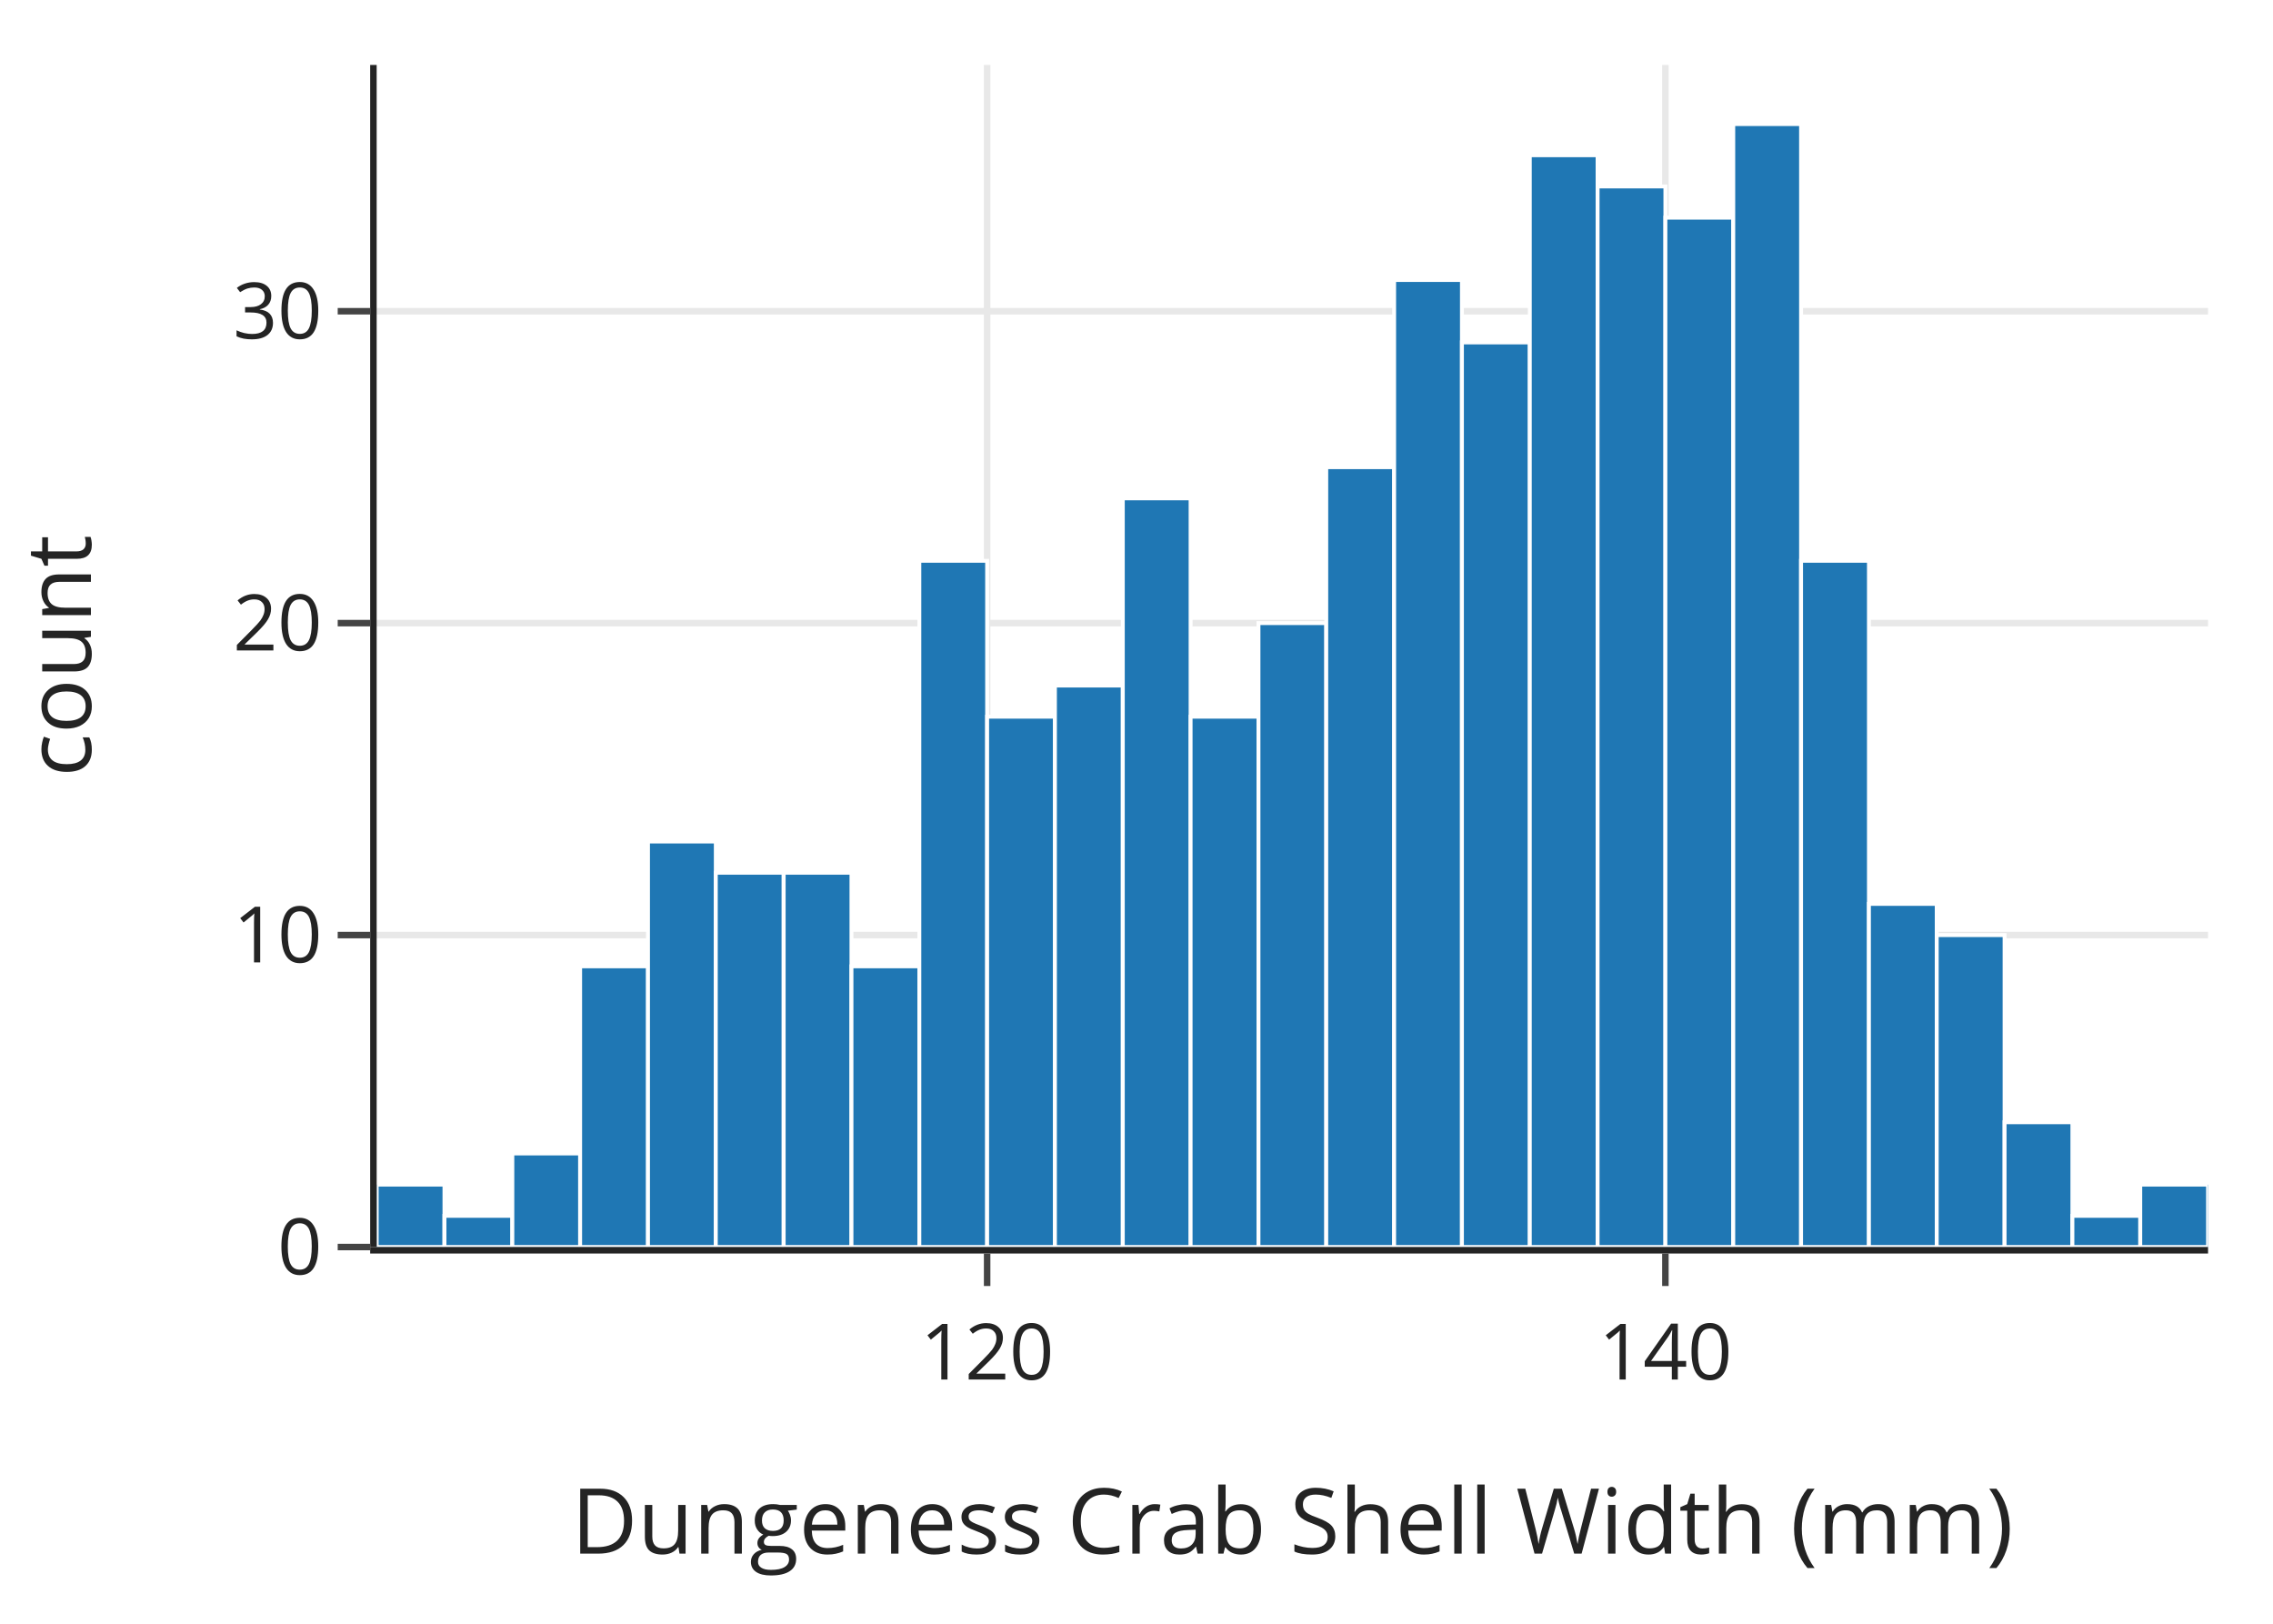
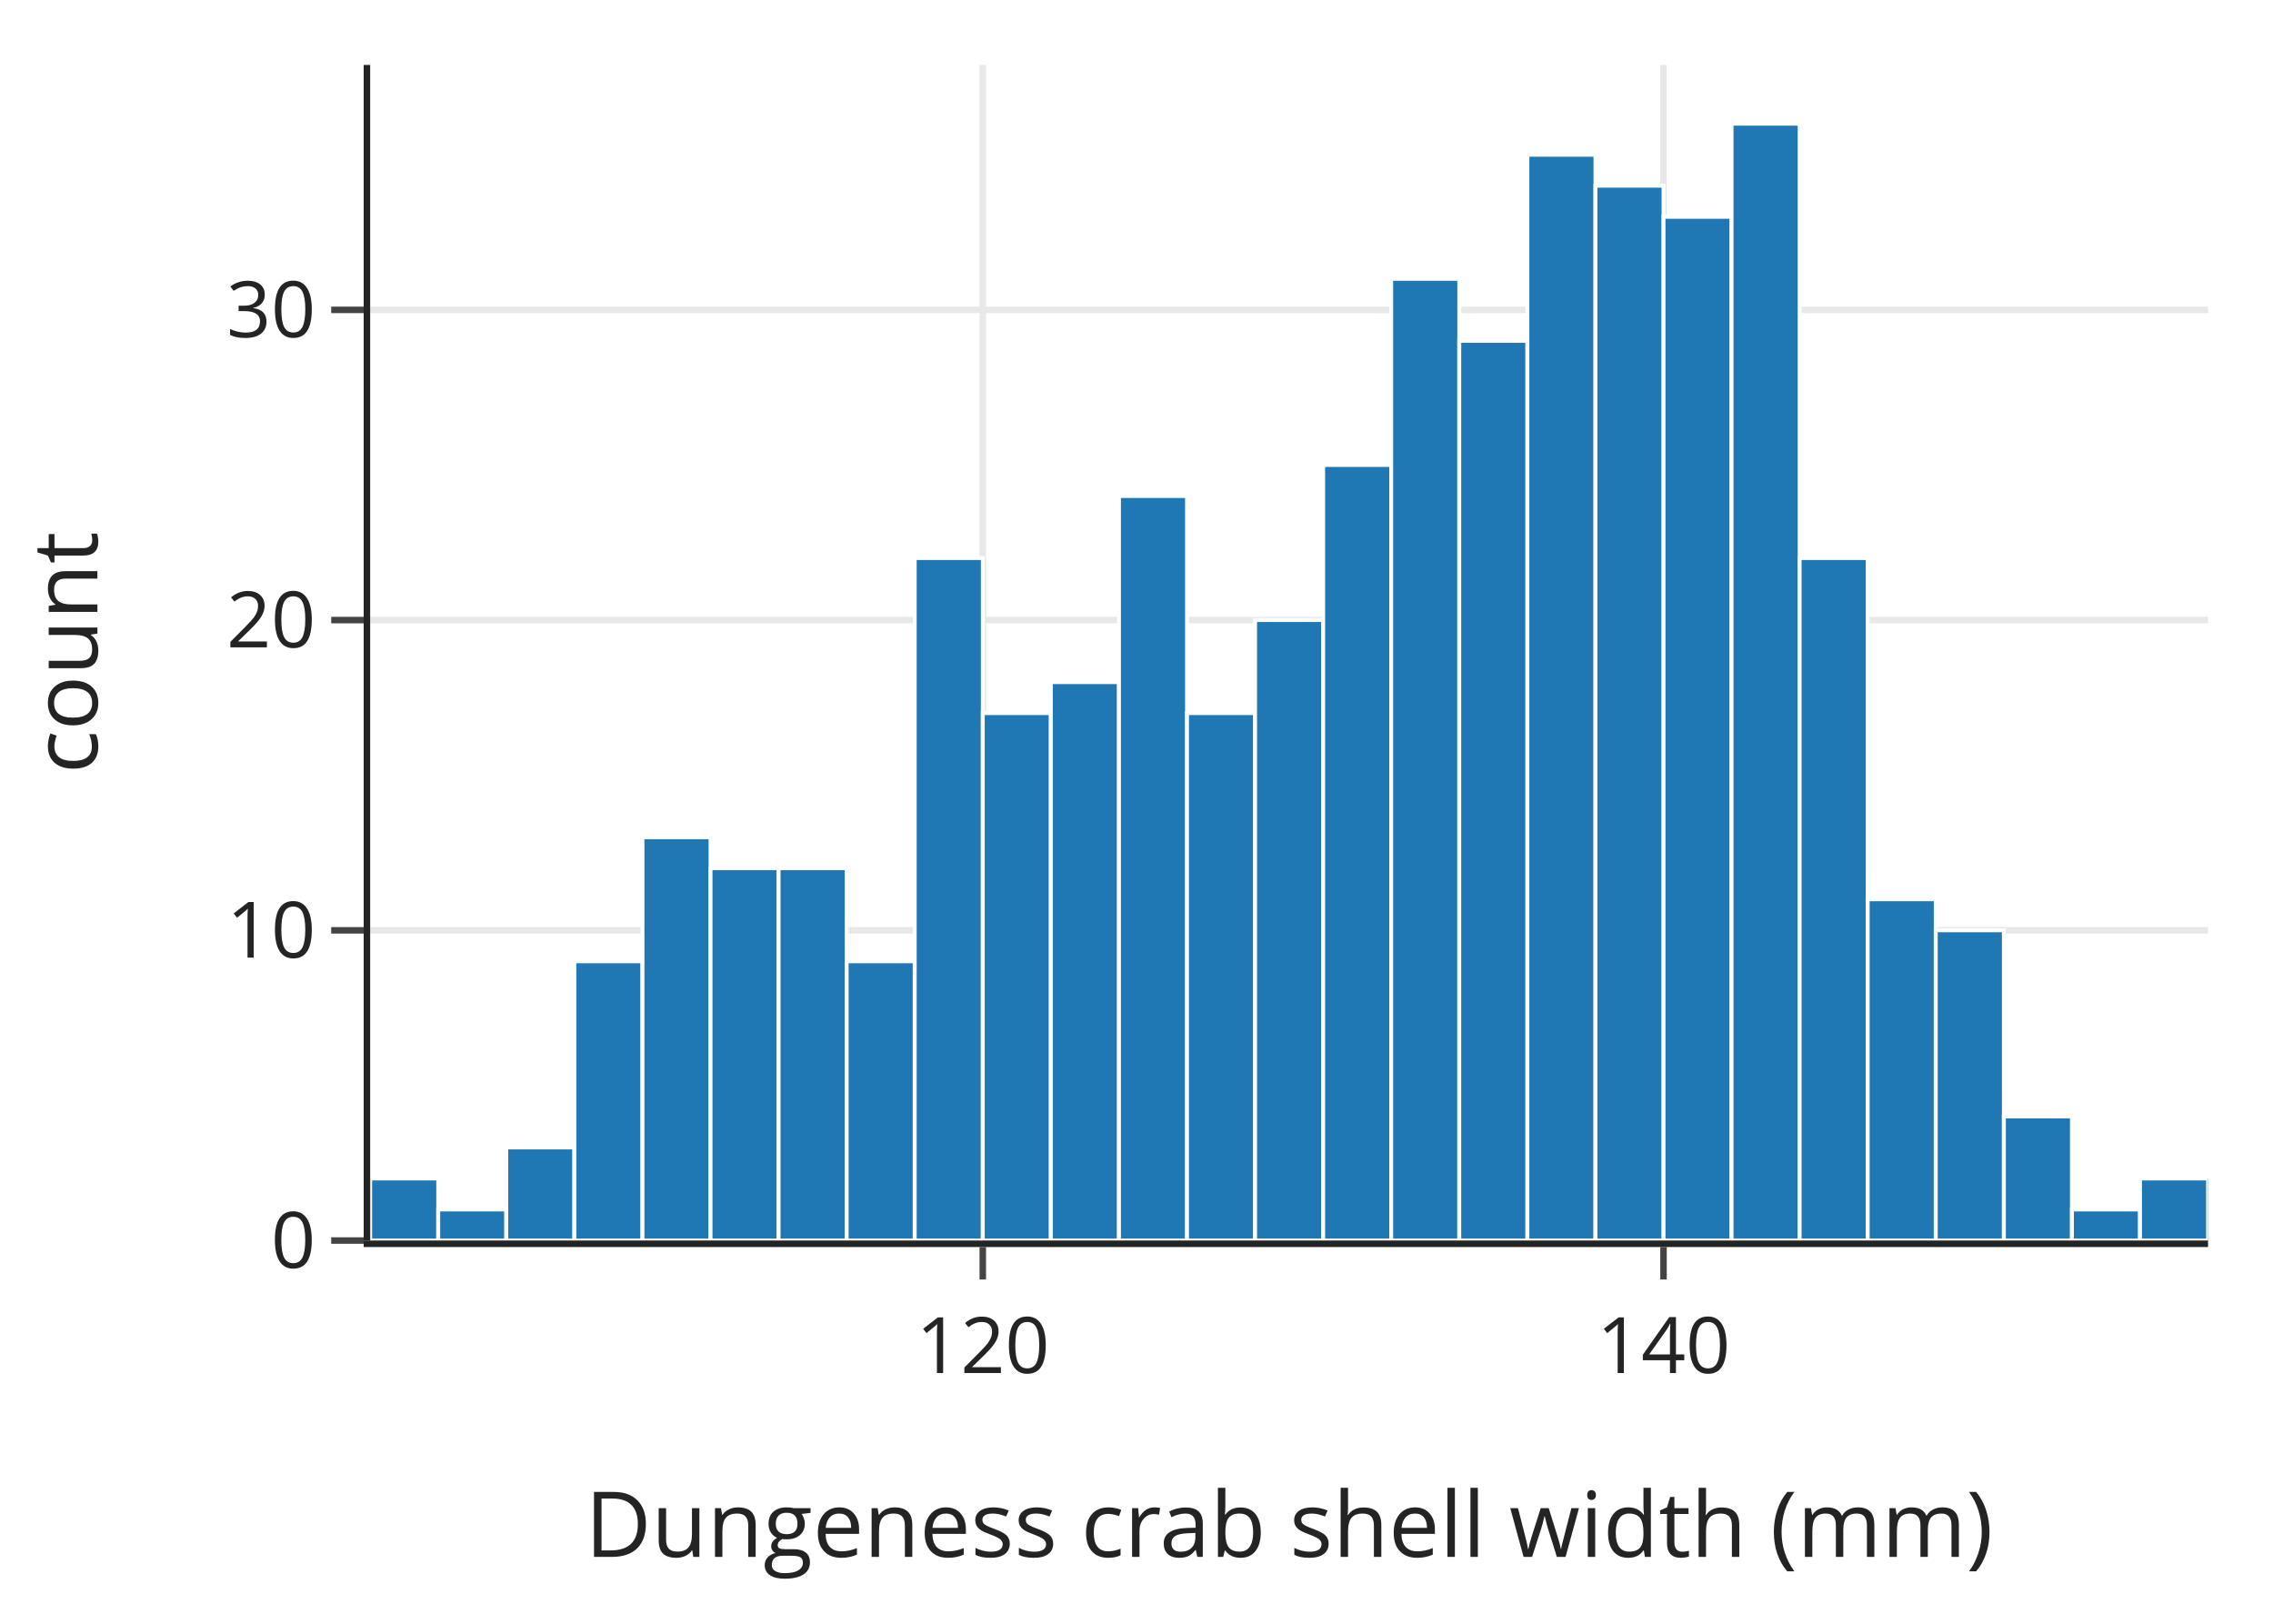
<svg xmlns="http://www.w3.org/2000/svg" class="main-svg" width="350" height="250" style="" viewBox="0 0 350 250">
  <rect x="0" y="0" width="350" height="250" style="fill: rgb(255, 255, 255); fill-opacity: 1;" />
-   <defs id="defs-2d17ac">
+   <defs id="defs-652263">
    <g class="clips">
-       <clipPath id="clip2d17acxyplot" class="plotclip">
-         <rect width="282" height="182" />
-       </clipPath>
-       <clipPath class="axesclip" id="clip2d17acx">
-         <rect x="58" y="0" width="282" height="250" />
-       </clipPath>
-       <clipPath class="axesclip" id="clip2d17acy">
-         <rect x="0" y="10" width="350" height="182" />
-       </clipPath>
-       <clipPath class="axesclip" id="clip2d17acxy">
-         <rect x="58" y="10" width="282" height="182" />
+       <clipPath id="clip652263xyplot" class="plotclip">
+         <rect width="283" height="181" />
+       </clipPath>
+       <clipPath class="axesclip" id="clip652263x">
+         <rect x="57" y="0" width="283" height="250" />
+       </clipPath>
+       <clipPath class="axesclip" id="clip652263y">
+         <rect x="0" y="10" width="350" height="181" />
+       </clipPath>
+       <clipPath class="axesclip" id="clip652263xy">
+         <rect x="57" y="10" width="283" height="181" />
      </clipPath>
    </g>
    <g class="gradients" />
    <g class="patterns" />
  </defs>
  <g class="bglayer" />
  <g class="layer-below">
    <g class="imagelayer" />
    <g class="shapelayer" />
  </g>
  <g class="cartesianlayer">
    <g class="subplot xy">
      <g class="layer-subplot">
        <g class="shapelayer" />
        <g class="imagelayer" />
      </g>
-       <g class="minor-gridlayer">
-         <g class="x" />
-         <g class="y" />
-       </g>
      <g class="gridlayer">
        <g class="x">
-           <path class="xgrid crisp" transform="translate(152,0)" d="M0,10v182" style="stroke: rgb(232, 232, 232); stroke-opacity: 1; stroke-width: 1px;" />
-           <path class="xgrid crisp" transform="translate(256.44,0)" d="M0,10v182" style="stroke: rgb(232, 232, 232); stroke-opacity: 1; stroke-width: 1px;" />
+           <path class="xgrid crisp" transform="translate(151.33,0)" d="M0,10v181" style="stroke: rgb(232, 232, 232); stroke-opacity: 1; stroke-width: 1px;" />
+           <path class="xgrid crisp" transform="translate(256.15,0)" d="M0,10v181" style="stroke: rgb(232, 232, 232); stroke-opacity: 1; stroke-width: 1px;" />
        </g>
        <g class="y">
-           <path class="ygrid crisp" transform="translate(0,143.97)" d="M58,0h282" style="stroke: rgb(232, 232, 232); stroke-opacity: 1; stroke-width: 1px;" />
-           <path class="ygrid crisp" transform="translate(0,95.94)" d="M58,0h282" style="stroke: rgb(232, 232, 232); stroke-opacity: 1; stroke-width: 1px;" />
-           <path class="ygrid crisp" transform="translate(0,47.92)" d="M58,0h282" style="stroke: rgb(232, 232, 232); stroke-opacity: 1; stroke-width: 1px;" />
+           <path class="ygrid crisp" transform="translate(0,143.24)" d="M57,0h283" style="stroke: rgb(232, 232, 232); stroke-opacity: 1; stroke-width: 1px;" />
+           <path class="ygrid crisp" transform="translate(0,95.47)" d="M57,0h283" style="stroke: rgb(232, 232, 232); stroke-opacity: 1; stroke-width: 1px;" />
+           <path class="ygrid crisp" transform="translate(0,47.71)" d="M57,0h283" style="stroke: rgb(232, 232, 232); stroke-opacity: 1; stroke-width: 1px;" />
        </g>
      </g>
      <g class="zerolinelayer" />
      <path class="xlines-below" />
      <path class="ylines-below" />
      <g class="overlines-below" />
      <g class="xaxislayer-below" />
      <g class="yaxislayer-below" />
      <g class="overaxes-below" />
-       <g class="plot" transform="translate(58,10)" clip-path="url(#clip2d17acxyplot)">
+       <g class="plot" transform="translate(57,10)" clip-path="url(#clip652263xyplot)">
        <g class="barlayer mlayer">
          <g class="trace bars" style="opacity: 1;">
            <g class="points">
              <g class="point">
-                 <path d="M0,182V172.39H10.44V182Z" style="vector-effect: none; opacity: 1; stroke-width: 0.6px; fill: rgb(31, 119, 180); fill-opacity: 1; stroke: rgb(255, 255, 255); stroke-opacity: 1;" />
-               </g>
-               <g class="point">
-                 <path d="M10.44,182V177.2H20.89V182Z" style="vector-effect: none; opacity: 1; stroke-width: 0.6px; fill: rgb(31, 119, 180); fill-opacity: 1; stroke: rgb(255, 255, 255); stroke-opacity: 1;" />
-               </g>
-               <g class="point">
-                 <path d="M20.89,182V167.59H31.33V182Z" style="vector-effect: none; opacity: 1; stroke-width: 0.6px; fill: rgb(31, 119, 180); fill-opacity: 1; stroke: rgb(255, 255, 255); stroke-opacity: 1;" />
-               </g>
-               <g class="point">
-                 <path d="M31.33,182V138.78H41.78V182Z" style="vector-effect: none; opacity: 1; stroke-width: 0.6px; fill: rgb(31, 119, 180); fill-opacity: 1; stroke: rgb(255, 255, 255); stroke-opacity: 1;" />
-               </g>
-               <g class="point">
-                 <path d="M41.78,182V119.56H52.22V182Z" style="vector-effect: none; opacity: 1; stroke-width: 0.6px; fill: rgb(31, 119, 180); fill-opacity: 1; stroke: rgb(255, 255, 255); stroke-opacity: 1;" />
-               </g>
-               <g class="point">
-                 <path d="M52.22,182V124.37H62.67V182Z" style="vector-effect: none; opacity: 1; stroke-width: 0.6px; fill: rgb(31, 119, 180); fill-opacity: 1; stroke: rgb(255, 255, 255); stroke-opacity: 1;" />
-               </g>
-               <g class="point">
-                 <path d="M62.67,182V124.37H73.11V182Z" style="vector-effect: none; opacity: 1; stroke-width: 0.6px; fill: rgb(31, 119, 180); fill-opacity: 1; stroke: rgb(255, 255, 255); stroke-opacity: 1;" />
-               </g>
-               <g class="point">
-                 <path d="M73.11,182V138.78H83.56V182Z" style="vector-effect: none; opacity: 1; stroke-width: 0.6px; fill: rgb(31, 119, 180); fill-opacity: 1; stroke: rgb(255, 255, 255); stroke-opacity: 1;" />
-               </g>
-               <g class="point">
-                 <path d="M83.56,182V76.34H94V182Z" style="vector-effect: none; opacity: 1; stroke-width: 0.6px; fill: rgb(31, 119, 180); fill-opacity: 1; stroke: rgb(255, 255, 255); stroke-opacity: 1;" />
-               </g>
-               <g class="point">
-                 <path d="M94,182V100.35H104.44V182Z" style="vector-effect: none; opacity: 1; stroke-width: 0.6px; fill: rgb(31, 119, 180); fill-opacity: 1; stroke: rgb(255, 255, 255); stroke-opacity: 1;" />
-               </g>
-               <g class="point">
-                 <path d="M104.44,182V95.55H114.89V182Z" style="vector-effect: none; opacity: 1; stroke-width: 0.6px; fill: rgb(31, 119, 180); fill-opacity: 1; stroke: rgb(255, 255, 255); stroke-opacity: 1;" />
-               </g>
-               <g class="point">
-                 <path d="M114.89,182V66.73H125.33V182Z" style="vector-effect: none; opacity: 1; stroke-width: 0.6px; fill: rgb(31, 119, 180); fill-opacity: 1; stroke: rgb(255, 255, 255); stroke-opacity: 1;" />
-               </g>
-               <g class="point">
-                 <path d="M125.33,182V100.35H135.78V182Z" style="vector-effect: none; opacity: 1; stroke-width: 0.6px; fill: rgb(31, 119, 180); fill-opacity: 1; stroke: rgb(255, 255, 255); stroke-opacity: 1;" />
-               </g>
-               <g class="point">
-                 <path d="M135.78,182V85.94H146.22V182Z" style="vector-effect: none; opacity: 1; stroke-width: 0.6px; fill: rgb(31, 119, 180); fill-opacity: 1; stroke: rgb(255, 255, 255); stroke-opacity: 1;" />
-               </g>
-               <g class="point">
-                 <path d="M146.22,182V61.93H156.67V182Z" style="vector-effect: none; opacity: 1; stroke-width: 0.6px; fill: rgb(31, 119, 180); fill-opacity: 1; stroke: rgb(255, 255, 255); stroke-opacity: 1;" />
-               </g>
-               <g class="point">
-                 <path d="M156.67,182V33.11H167.11V182Z" style="vector-effect: none; opacity: 1; stroke-width: 0.6px; fill: rgb(31, 119, 180); fill-opacity: 1; stroke: rgb(255, 255, 255); stroke-opacity: 1;" />
-               </g>
-               <g class="point">
-                 <path d="M167.11,182V42.72H177.56V182Z" style="vector-effect: none; opacity: 1; stroke-width: 0.6px; fill: rgb(31, 119, 180); fill-opacity: 1; stroke: rgb(255, 255, 255); stroke-opacity: 1;" />
-               </g>
-               <g class="point">
-                 <path d="M177.56,182V13.9H188V182Z" style="vector-effect: none; opacity: 1; stroke-width: 0.6px; fill: rgb(31, 119, 180); fill-opacity: 1; stroke: rgb(255, 255, 255); stroke-opacity: 1;" />
-               </g>
-               <g class="point">
-                 <path d="M188,182V18.71H198.44V182Z" style="vector-effect: none; opacity: 1; stroke-width: 0.6px; fill: rgb(31, 119, 180); fill-opacity: 1; stroke: rgb(255, 255, 255); stroke-opacity: 1;" />
-               </g>
-               <g class="point">
-                 <path d="M198.44,182V23.51H208.89V182Z" style="vector-effect: none; opacity: 1; stroke-width: 0.6px; fill: rgb(31, 119, 180); fill-opacity: 1; stroke: rgb(255, 255, 255); stroke-opacity: 1;" />
-               </g>
-               <g class="point">
-                 <path d="M208.89,182V9.1H219.33V182Z" style="vector-effect: none; opacity: 1; stroke-width: 0.6px; fill: rgb(31, 119, 180); fill-opacity: 1; stroke: rgb(255, 255, 255); stroke-opacity: 1;" />
-               </g>
-               <g class="point">
-                 <path d="M219.33,182V76.34H229.78V182Z" style="vector-effect: none; opacity: 1; stroke-width: 0.6px; fill: rgb(31, 119, 180); fill-opacity: 1; stroke: rgb(255, 255, 255); stroke-opacity: 1;" />
-               </g>
-               <g class="point">
-                 <path d="M229.78,182V129.17H240.22V182Z" style="vector-effect: none; opacity: 1; stroke-width: 0.6px; fill: rgb(31, 119, 180); fill-opacity: 1; stroke: rgb(255, 255, 255); stroke-opacity: 1;" />
-               </g>
-               <g class="point">
-                 <path d="M240.22,182V133.97H250.67V182Z" style="vector-effect: none; opacity: 1; stroke-width: 0.6px; fill: rgb(31, 119, 180); fill-opacity: 1; stroke: rgb(255, 255, 255); stroke-opacity: 1;" />
-               </g>
-               <g class="point">
-                 <path d="M250.67,182V162.79H261.11V182Z" style="vector-effect: none; opacity: 1; stroke-width: 0.6px; fill: rgb(31, 119, 180); fill-opacity: 1; stroke: rgb(255, 255, 255); stroke-opacity: 1;" />
-               </g>
-               <g class="point">
-                 <path d="M261.11,182V177.2H271.56V182Z" style="vector-effect: none; opacity: 1; stroke-width: 0.6px; fill: rgb(31, 119, 180); fill-opacity: 1; stroke: rgb(255, 255, 255); stroke-opacity: 1;" />
-               </g>
-               <g class="point">
-                 <path d="M271.56,182V172.39H282V182Z" style="vector-effect: none; opacity: 1; stroke-width: 0.6px; fill: rgb(31, 119, 180); fill-opacity: 1; stroke: rgb(255, 255, 255); stroke-opacity: 1;" />
+                 <path d="M0,181V171.45H10.48V181Z" style="vector-effect: non-scaling-stroke; opacity: 1; stroke-width: 0.6px; fill: rgb(31, 119, 180); fill-opacity: 1; stroke: rgb(255, 255, 255); stroke-opacity: 1;" />
+               </g>
+               <g class="point">
+                 <path d="M10.48,181V176.22H20.96V181Z" style="vector-effect: non-scaling-stroke; opacity: 1; stroke-width: 0.6px; fill: rgb(31, 119, 180); fill-opacity: 1; stroke: rgb(255, 255, 255); stroke-opacity: 1;" />
+               </g>
+               <g class="point">
+                 <path d="M20.96,181V166.67H31.44V181Z" style="vector-effect: non-scaling-stroke; opacity: 1; stroke-width: 0.6px; fill: rgb(31, 119, 180); fill-opacity: 1; stroke: rgb(255, 255, 255); stroke-opacity: 1;" />
+               </g>
+               <g class="point">
+                 <path d="M31.44,181V138.01H41.93V181Z" style="vector-effect: non-scaling-stroke; opacity: 1; stroke-width: 0.6px; fill: rgb(31, 119, 180); fill-opacity: 1; stroke: rgb(255, 255, 255); stroke-opacity: 1;" />
+               </g>
+               <g class="point">
+                 <path d="M41.93,181V118.91H52.41V181Z" style="vector-effect: non-scaling-stroke; opacity: 1; stroke-width: 0.6px; fill: rgb(31, 119, 180); fill-opacity: 1; stroke: rgb(255, 255, 255); stroke-opacity: 1;" />
+               </g>
+               <g class="point">
+                 <path d="M52.41,181V123.68H62.89V181Z" style="vector-effect: non-scaling-stroke; opacity: 1; stroke-width: 0.6px; fill: rgb(31, 119, 180); fill-opacity: 1; stroke: rgb(255, 255, 255); stroke-opacity: 1;" />
+               </g>
+               <g class="point">
+                 <path d="M62.89,181V123.68H73.37V181Z" style="vector-effect: non-scaling-stroke; opacity: 1; stroke-width: 0.6px; fill: rgb(31, 119, 180); fill-opacity: 1; stroke: rgb(255, 255, 255); stroke-opacity: 1;" />
+               </g>
+               <g class="point">
+                 <path d="M73.37,181V138.01H83.85V181Z" style="vector-effect: non-scaling-stroke; opacity: 1; stroke-width: 0.6px; fill: rgb(31, 119, 180); fill-opacity: 1; stroke: rgb(255, 255, 255); stroke-opacity: 1;" />
+               </g>
+               <g class="point">
+                 <path d="M83.85,181V75.92H94.33V181Z" style="vector-effect: non-scaling-stroke; opacity: 1; stroke-width: 0.6px; fill: rgb(31, 119, 180); fill-opacity: 1; stroke: rgb(255, 255, 255); stroke-opacity: 1;" />
+               </g>
+               <g class="point">
+                 <path d="M94.33,181V99.8H104.81V181Z" style="vector-effect: non-scaling-stroke; opacity: 1; stroke-width: 0.6px; fill: rgb(31, 119, 180); fill-opacity: 1; stroke: rgb(255, 255, 255); stroke-opacity: 1;" />
+               </g>
+               <g class="point">
+                 <path d="M104.81,181V95.03H115.3V181Z" style="vector-effect: non-scaling-stroke; opacity: 1; stroke-width: 0.6px; fill: rgb(31, 119, 180); fill-opacity: 1; stroke: rgb(255, 255, 255); stroke-opacity: 1;" />
+               </g>
+               <g class="point">
+                 <path d="M115.3,181V66.37H125.78V181Z" style="vector-effect: non-scaling-stroke; opacity: 1; stroke-width: 0.6px; fill: rgb(31, 119, 180); fill-opacity: 1; stroke: rgb(255, 255, 255); stroke-opacity: 1;" />
+               </g>
+               <g class="point">
+                 <path d="M125.78,181V99.8H136.26V181Z" style="vector-effect: non-scaling-stroke; opacity: 1; stroke-width: 0.6px; fill: rgb(31, 119, 180); fill-opacity: 1; stroke: rgb(255, 255, 255); stroke-opacity: 1;" />
+               </g>
+               <g class="point">
+                 <path d="M136.26,181V85.47H146.74V181Z" style="vector-effect: non-scaling-stroke; opacity: 1; stroke-width: 0.6px; fill: rgb(31, 119, 180); fill-opacity: 1; stroke: rgb(255, 255, 255); stroke-opacity: 1;" />
+               </g>
+               <g class="point">
+                 <path d="M146.74,181V61.59H157.22V181Z" style="vector-effect: non-scaling-stroke; opacity: 1; stroke-width: 0.6px; fill: rgb(31, 119, 180); fill-opacity: 1; stroke: rgb(255, 255, 255); stroke-opacity: 1;" />
+               </g>
+               <g class="point">
+                 <path d="M157.22,181V32.93H167.7V181Z" style="vector-effect: non-scaling-stroke; opacity: 1; stroke-width: 0.6px; fill: rgb(31, 119, 180); fill-opacity: 1; stroke: rgb(255, 255, 255); stroke-opacity: 1;" />
+               </g>
+               <g class="point">
+                 <path d="M167.7,181V42.48H178.19V181Z" style="vector-effect: non-scaling-stroke; opacity: 1; stroke-width: 0.6px; fill: rgb(31, 119, 180); fill-opacity: 1; stroke: rgb(255, 255, 255); stroke-opacity: 1;" />
+               </g>
+               <g class="point">
+                 <path d="M178.19,181V13.83H188.67V181Z" style="vector-effect: non-scaling-stroke; opacity: 1; stroke-width: 0.6px; fill: rgb(31, 119, 180); fill-opacity: 1; stroke: rgb(255, 255, 255); stroke-opacity: 1;" />
+               </g>
+               <g class="point">
+                 <path d="M188.67,181V18.6H199.15V181Z" style="vector-effect: non-scaling-stroke; opacity: 1; stroke-width: 0.6px; fill: rgb(31, 119, 180); fill-opacity: 1; stroke: rgb(255, 255, 255); stroke-opacity: 1;" />
+               </g>
+               <g class="point">
+                 <path d="M199.15,181V23.38H209.63V181Z" style="vector-effect: non-scaling-stroke; opacity: 1; stroke-width: 0.6px; fill: rgb(31, 119, 180); fill-opacity: 1; stroke: rgb(255, 255, 255); stroke-opacity: 1;" />
+               </g>
+               <g class="point">
+                 <path d="M209.63,181V9.05H220.11V181Z" style="vector-effect: non-scaling-stroke; opacity: 1; stroke-width: 0.6px; fill: rgb(31, 119, 180); fill-opacity: 1; stroke: rgb(255, 255, 255); stroke-opacity: 1;" />
+               </g>
+               <g class="point">
+                 <path d="M220.11,181V75.92H230.59V181Z" style="vector-effect: non-scaling-stroke; opacity: 1; stroke-width: 0.6px; fill: rgb(31, 119, 180); fill-opacity: 1; stroke: rgb(255, 255, 255); stroke-opacity: 1;" />
+               </g>
+               <g class="point">
+                 <path d="M230.59,181V128.46H241.07V181Z" style="vector-effect: non-scaling-stroke; opacity: 1; stroke-width: 0.6px; fill: rgb(31, 119, 180); fill-opacity: 1; stroke: rgb(255, 255, 255); stroke-opacity: 1;" />
+               </g>
+               <g class="point">
+                 <path d="M241.07,181V133.24H251.56V181Z" style="vector-effect: non-scaling-stroke; opacity: 1; stroke-width: 0.6px; fill: rgb(31, 119, 180); fill-opacity: 1; stroke: rgb(255, 255, 255); stroke-opacity: 1;" />
+               </g>
+               <g class="point">
+                 <path d="M251.56,181V161.89H262.04V181Z" style="vector-effect: non-scaling-stroke; opacity: 1; stroke-width: 0.6px; fill: rgb(31, 119, 180); fill-opacity: 1; stroke: rgb(255, 255, 255); stroke-opacity: 1;" />
+               </g>
+               <g class="point">
+                 <path d="M262.04,181V176.22H272.52V181Z" style="vector-effect: non-scaling-stroke; opacity: 1; stroke-width: 0.6px; fill: rgb(31, 119, 180); fill-opacity: 1; stroke: rgb(255, 255, 255); stroke-opacity: 1;" />
+               </g>
+               <g class="point">
+                 <path d="M272.52,181V171.45H283V181Z" style="vector-effect: non-scaling-stroke; opacity: 1; stroke-width: 0.6px; fill: rgb(31, 119, 180); fill-opacity: 1; stroke: rgb(255, 255, 255); stroke-opacity: 1;" />
              </g>
            </g>
          </g>
        </g>
      </g>
      <g class="overplot" />
-       <path class="xlines-above crisp" d="M57,192.5H340" style="fill: none; stroke-width: 1px; stroke: rgb(36, 36, 36); stroke-opacity: 1;" />
-       <path class="ylines-above crisp" d="M57.5,10V192" style="fill: none; stroke-width: 1px; stroke: rgb(36, 36, 36); stroke-opacity: 1;" />
+       <path class="xlines-above crisp" d="M56,191.5H340" style="fill: none; stroke-width: 1px; stroke: rgb(36, 36, 36); stroke-opacity: 1;" />
+       <path class="ylines-above crisp" d="M56.5,10V191" style="fill: none; stroke-width: 1px; stroke: rgb(36, 36, 36); stroke-opacity: 1;" />
      <g class="overlines-above" />
      <g class="xaxislayer-above">
-         <path class="xtick ticks crisp" d="M0,193v5" transform="translate(152,0)" style="stroke: rgb(68, 68, 68); stroke-opacity: 1; stroke-width: 1px;" />
-         <path class="xtick ticks crisp" d="M0,193v5" transform="translate(256.44,0)" style="stroke: rgb(68, 68, 68); stroke-opacity: 1; stroke-width: 1px;" />
+         <path class="xtick ticks crisp" d="M0,192v5" transform="translate(151.33,0)" style="stroke: rgb(68, 68, 68); stroke-opacity: 1; stroke-width: 1px;" />
+         <path class="xtick ticks crisp" d="M0,192v5" transform="translate(256.15,0)" style="stroke: rgb(68, 68, 68); stroke-opacity: 1; stroke-width: 1px;" />
        <g class="xtick">
-           <text text-anchor="middle" x="0" y="212.4" transform="translate(152,0)" style="font-family: 'Open Sans', verdana, arial, sans-serif; font-size: 12px; fill: rgb(36, 36, 36); fill-opacity: 1; white-space: pre; opacity: 1;">120</text>
+           <text text-anchor="middle" x="0" y="211.4" transform="translate(151.33,0)" style="font-family: 'Open Sans', verdana, arial, sans-serif; font-size: 12px; fill: rgb(36, 36, 36); fill-opacity: 1; white-space: pre; opacity: 1;">120</text>
        </g>
        <g class="xtick">
-           <text text-anchor="middle" x="0" y="212.4" style="font-family: 'Open Sans', verdana, arial, sans-serif; font-size: 12px; fill: rgb(36, 36, 36); fill-opacity: 1; white-space: pre; opacity: 1;" transform="translate(256.44,0)">140</text>
+           <text text-anchor="middle" x="0" y="211.4" style="font-family: 'Open Sans', verdana, arial, sans-serif; font-size: 12px; fill: rgb(36, 36, 36); fill-opacity: 1; white-space: pre; opacity: 1;" transform="translate(256.15,0)">140</text>
        </g>
      </g>
      <g class="yaxislayer-above">
-         <path class="ytick ticks crisp" d="M57,0h-5" transform="translate(0,192)" style="stroke: rgb(68, 68, 68); stroke-opacity: 1; stroke-width: 1px;" />
-         <path class="ytick ticks crisp" d="M57,0h-5" transform="translate(0,143.97)" style="stroke: rgb(68, 68, 68); stroke-opacity: 1; stroke-width: 1px;" />
-         <path class="ytick ticks crisp" d="M57,0h-5" transform="translate(0,95.94)" style="stroke: rgb(68, 68, 68); stroke-opacity: 1; stroke-width: 1px;" />
-         <path class="ytick ticks crisp" d="M57,0h-5" transform="translate(0,47.92)" style="stroke: rgb(68, 68, 68); stroke-opacity: 1; stroke-width: 1px;" />
-         <g class="ytick">
-           <text text-anchor="end" x="49.6" y="4.2" transform="translate(0,192)" style="font-family: 'Open Sans', verdana, arial, sans-serif; font-size: 12px; fill: rgb(36, 36, 36); fill-opacity: 1; white-space: pre; opacity: 1;">0</text>
-         </g>
-         <g class="ytick">
-           <text text-anchor="end" x="49.6" y="4.2" style="font-family: 'Open Sans', verdana, arial, sans-serif; font-size: 12px; fill: rgb(36, 36, 36); fill-opacity: 1; white-space: pre; opacity: 1;" transform="translate(0,143.97)">10</text>
-         </g>
-         <g class="ytick">
-           <text text-anchor="end" x="49.6" y="4.2" style="font-family: 'Open Sans', verdana, arial, sans-serif; font-size: 12px; fill: rgb(36, 36, 36); fill-opacity: 1; white-space: pre; opacity: 1;" transform="translate(0,95.94)">20</text>
-         </g>
-         <g class="ytick">
-           <text text-anchor="end" x="49.6" y="4.2" style="font-family: 'Open Sans', verdana, arial, sans-serif; font-size: 12px; fill: rgb(36, 36, 36); fill-opacity: 1; white-space: pre; opacity: 1;" transform="translate(0,47.92)">30</text>
+         <path class="ytick ticks crisp" d="M56,0h-5" transform="translate(0,191)" style="stroke: rgb(68, 68, 68); stroke-opacity: 1; stroke-width: 1px;" />
+         <path class="ytick ticks crisp" d="M56,0h-5" transform="translate(0,143.24)" style="stroke: rgb(68, 68, 68); stroke-opacity: 1; stroke-width: 1px;" />
+         <path class="ytick ticks crisp" d="M56,0h-5" transform="translate(0,95.47)" style="stroke: rgb(68, 68, 68); stroke-opacity: 1; stroke-width: 1px;" />
+         <path class="ytick ticks crisp" d="M56,0h-5" transform="translate(0,47.71)" style="stroke: rgb(68, 68, 68); stroke-opacity: 1; stroke-width: 1px;" />
+         <g class="ytick">
+           <text text-anchor="end" x="48.6" y="4.2" transform="translate(0,191)" style="font-family: 'Open Sans', verdana, arial, sans-serif; font-size: 12px; fill: rgb(36, 36, 36); fill-opacity: 1; white-space: pre; opacity: 1;">0</text>
+         </g>
+         <g class="ytick">
+           <text text-anchor="end" x="48.6" y="4.2" style="font-family: 'Open Sans', verdana, arial, sans-serif; font-size: 12px; fill: rgb(36, 36, 36); fill-opacity: 1; white-space: pre; opacity: 1;" transform="translate(0,143.24)">10</text>
+         </g>
+         <g class="ytick">
+           <text text-anchor="end" x="48.6" y="4.2" style="font-family: 'Open Sans', verdana, arial, sans-serif; font-size: 12px; fill: rgb(36, 36, 36); fill-opacity: 1; white-space: pre; opacity: 1;" transform="translate(0,95.47)">20</text>
+         </g>
+         <g class="ytick">
+           <text text-anchor="end" x="48.6" y="4.2" style="font-family: 'Open Sans', verdana, arial, sans-serif; font-size: 12px; fill: rgb(36, 36, 36); fill-opacity: 1; white-space: pre; opacity: 1;" transform="translate(0,47.71)">30</text>
        </g>
      </g>
      <g class="overaxes-above" />
    </g>
  </g>
  <g class="polarlayer" />
  <g class="smithlayer" />
  <g class="ternarylayer" />
  <g class="geolayer" />
  <g class="funnelarealayer" />
  <g class="pielayer" />
  <g class="iciclelayer" />
  <g class="treemaplayer" />
  <g class="sunburstlayer" />
  <g class="glimages" />
-   <defs id="topdefs-2d17ac">
+   <defs id="topdefs-652263">
    <g class="clips" />
  </defs>
  <g class="layer-above">
    <g class="imagelayer" />
    <g class="shapelayer" />
  </g>
  <g class="infolayer">
    <g class="g-gtitle" />
    <g class="g-xtitle">
-       <text class="xtitle" x="199" y="239.206" text-anchor="middle" style="font-family: 'Open Sans', verdana, arial, sans-serif; font-size: 14px; fill: rgb(36, 36, 36); opacity: 1; font-weight: normal; white-space: pre;">Dungeness Crab Shell Width (mm)</text>
-     </g>
-     <g class="g-ytitle" transform="translate(3.97168,0)">
-       <text class="ytitle" transform="rotate(-90,10.02813,101)" x="10.028" y="101" text-anchor="middle" style="font-family: 'Open Sans', verdana, arial, sans-serif; font-size: 14px; fill: rgb(36, 36, 36); opacity: 1; font-weight: normal; white-space: pre;">count</text>
+       <text class="xtitle" x="198.5" y="239.706" text-anchor="middle" style="font-family: 'Open Sans', verdana, arial, sans-serif; font-size: 14px; fill: rgb(36, 36, 36); opacity: 1; font-weight: normal; white-space: pre;">Dungeness crab shell width (mm)</text>
+     </g>
+     <g class="g-ytitle" transform="translate(4.924805,0)">
+       <text class="ytitle" transform="rotate(-90,10.075,100.5)" x="10.075" y="100.5" text-anchor="middle" style="font-family: 'Open Sans', verdana, arial, sans-serif; font-size: 14px; fill: rgb(36, 36, 36); opacity: 1; font-weight: normal; white-space: pre;">count</text>
    </g>
  </g>
</svg>
